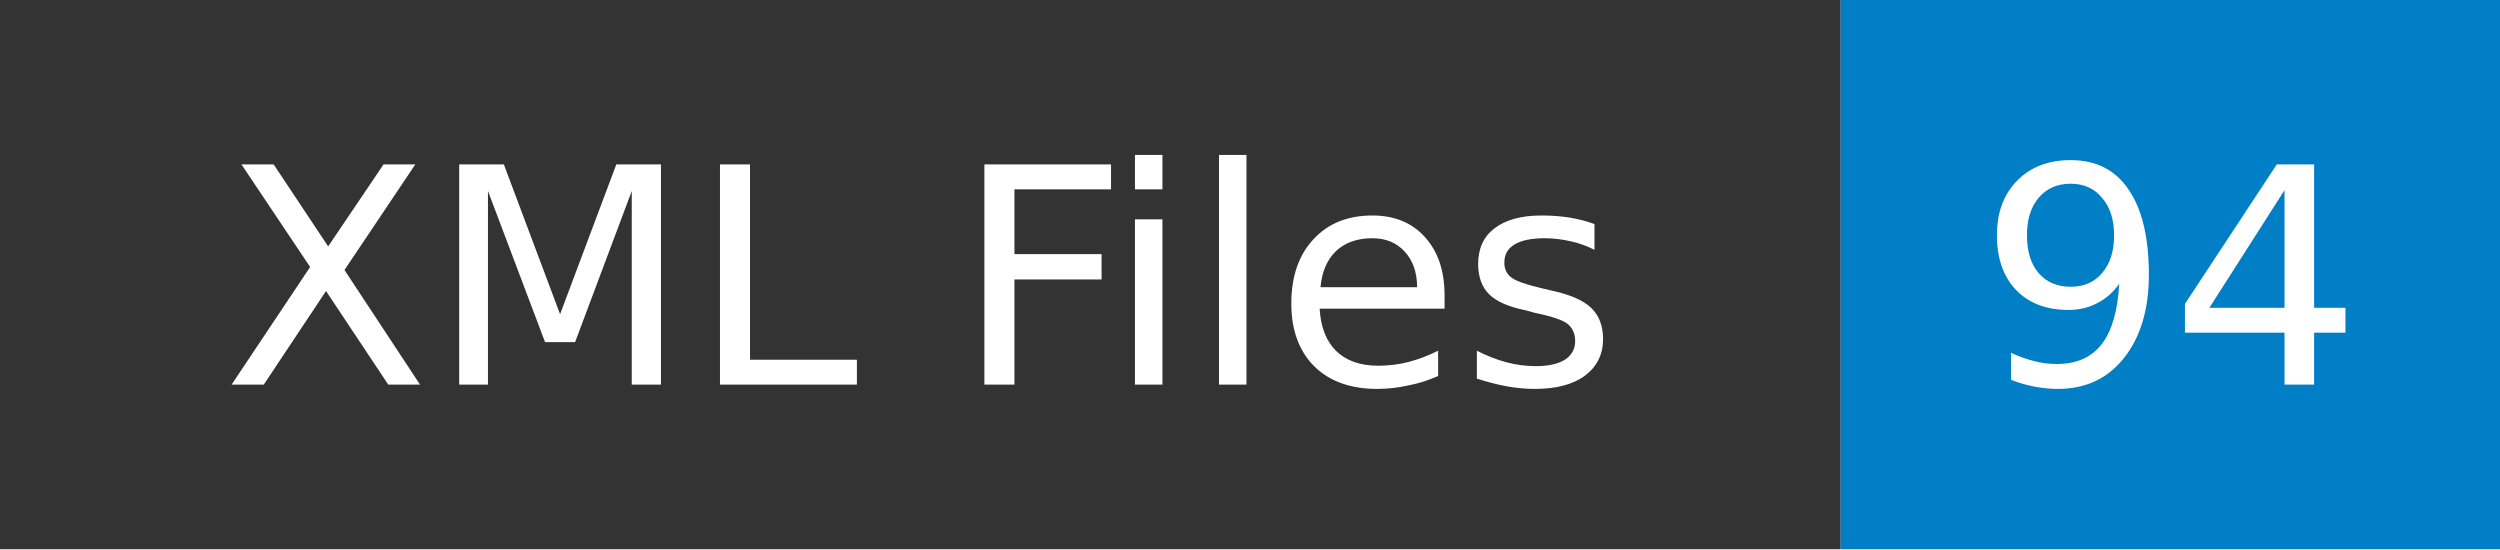
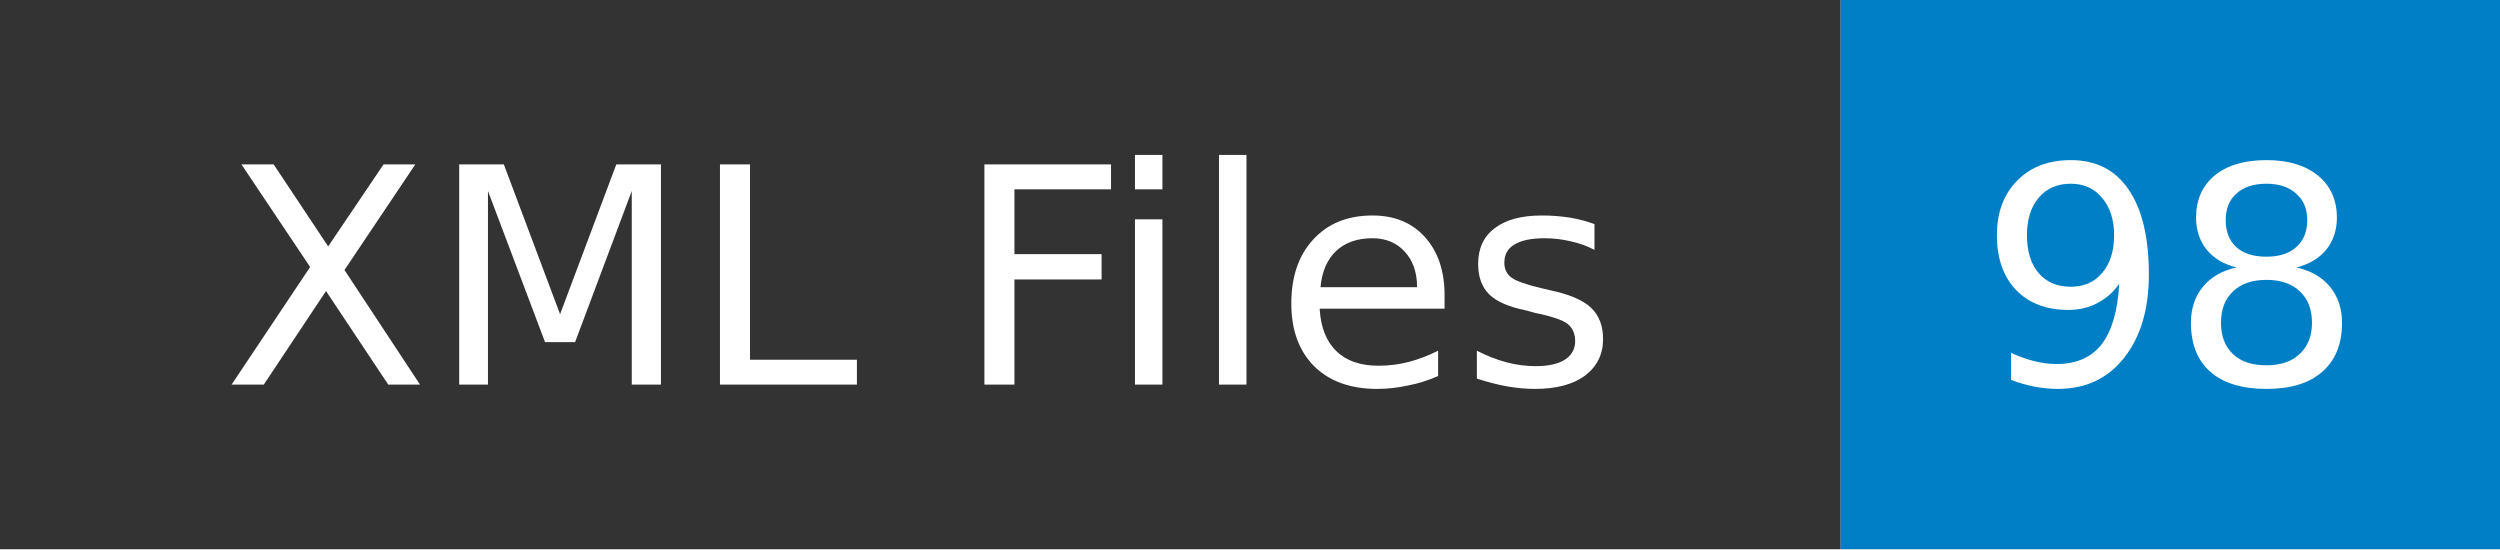
- <svg xmlns="http://www.w3.org/2000/svg" width="91" height="20" role="img" aria-label="XML Files: 94">
+ <svg xmlns="http://www.w3.org/2000/svg" width="91" height="20" role="img" aria-label="XML Files: 98">
  <mask id="anybadge_1">
    <rect width="91" height="20" fill="#fff" />
  </mask>
  <g mask="url(#anybadge_1)">
    <path fill="#333" d="M0 0h67v20H0z" />
    <path fill="#007ec6" d="M67 0h24v20H67z" />
  </g>
  <g fill="#fff" text-anchor="middle" font-family="DejaVu Sans,Verdana,Geneva,sans-serif" font-size="11">
    <text x="33.5" y="14">XML Files</text>
  </g>
  <g fill="#fff" text-anchor="middle" font-family="DejaVu Sans,Verdana,Geneva,sans-serif" font-size="11">
-     <text x="79.0" y="14">94</text>
+     <text x="79.0" y="14">98</text>
  </g>
</svg>
